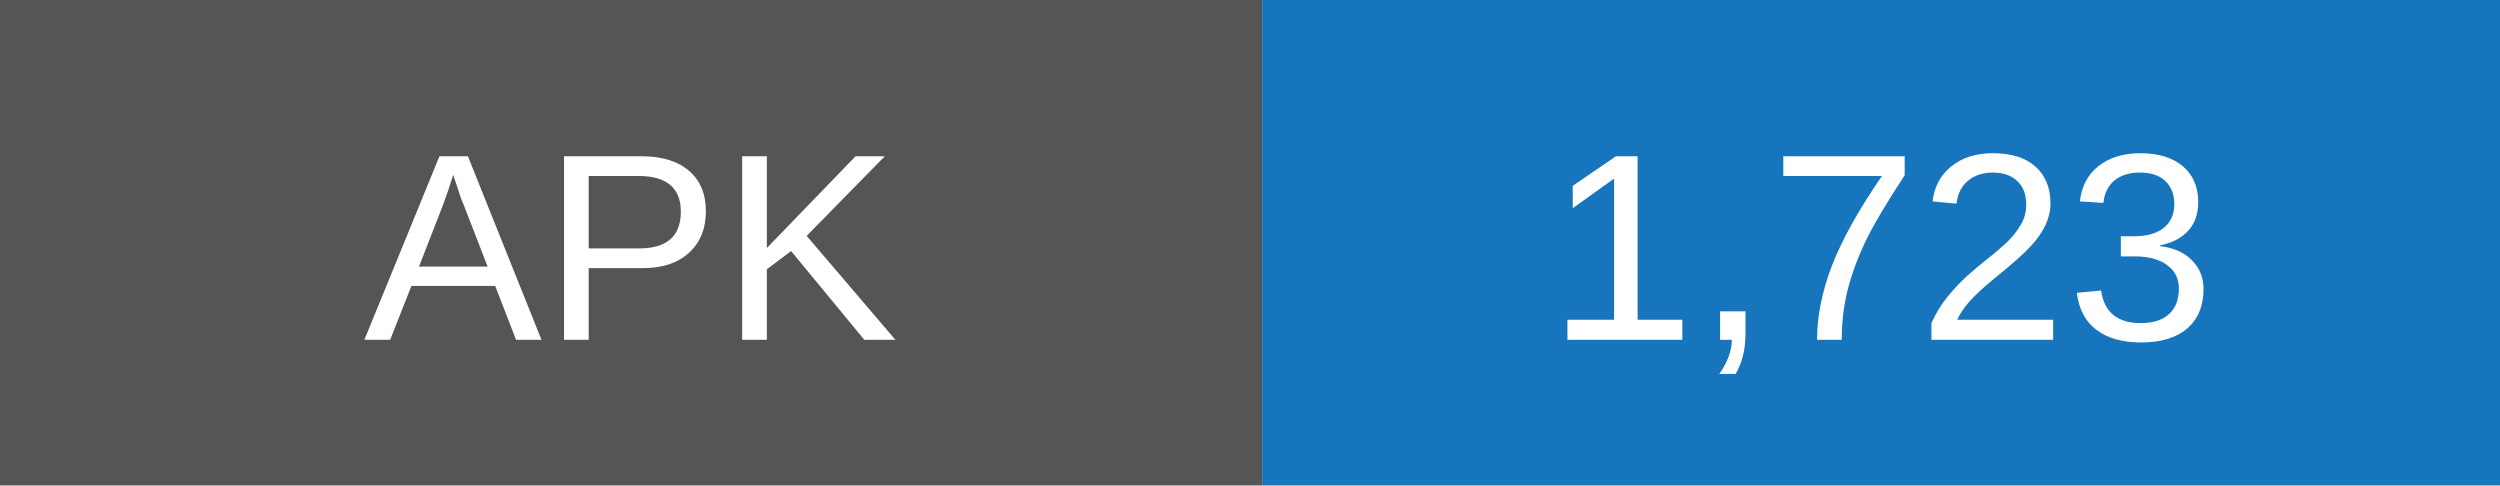
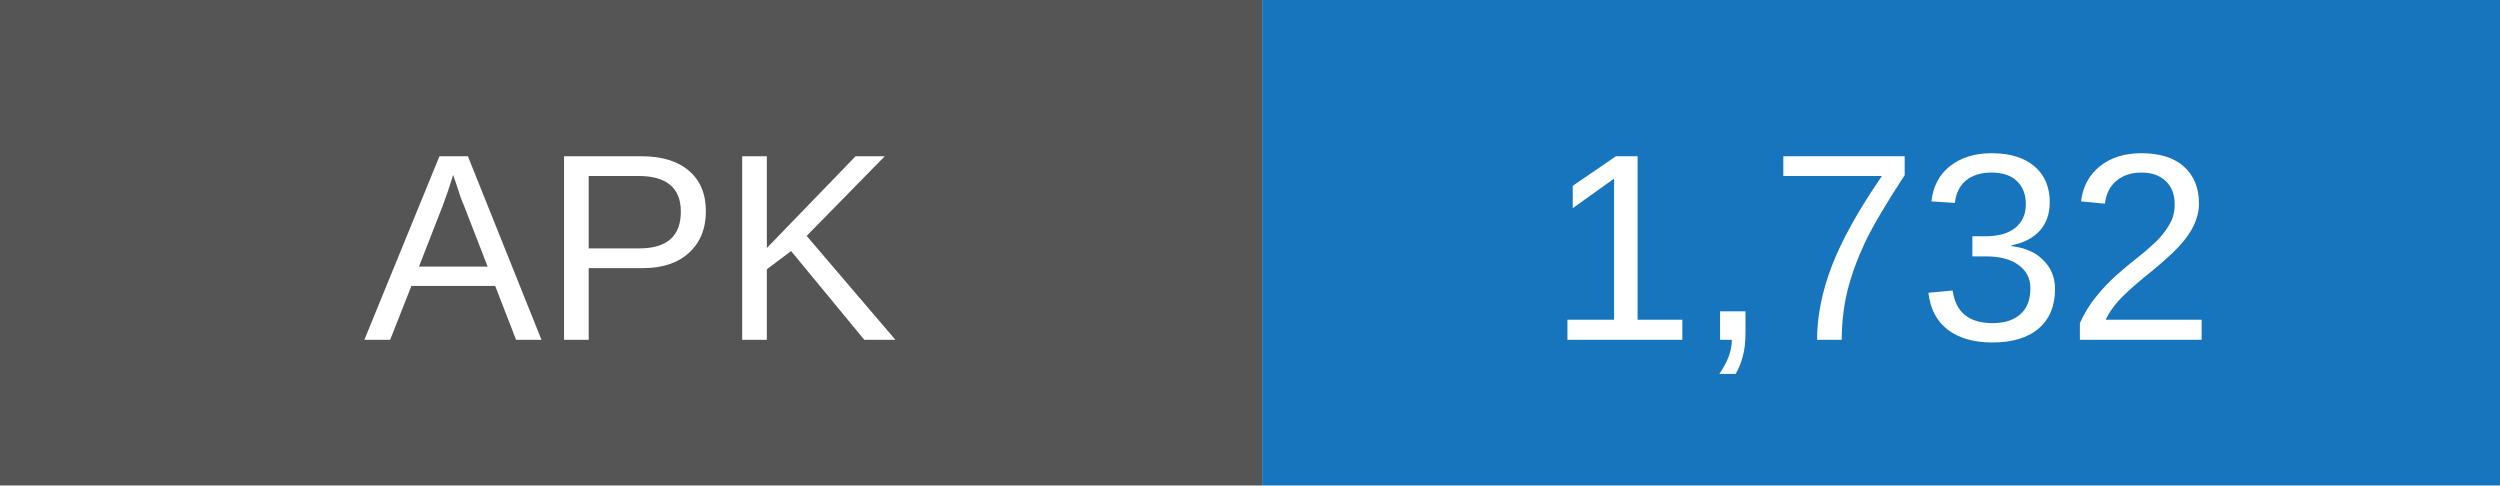
- <svg xmlns="http://www.w3.org/2000/svg" width="103" height="20" role="img" aria-label="APK downloads: 1723">
+ <svg xmlns="http://www.w3.org/2000/svg" width="103" height="20" role="img" aria-label="APK downloads: 1732">
  <rect width="52" height="20" fill="#555" />
  <rect x="52" width="51" height="20" fill="#1675bd" />
  <g fill="white" text-anchor="middle" font-family="Arial,sans-serif" font-size="11">
    <text x="26" y="14">APK</text>
-     <text x="77.5" y="14">1,723</text>
+     <text x="77.5" y="14">1,732</text>
  </g>
</svg>
